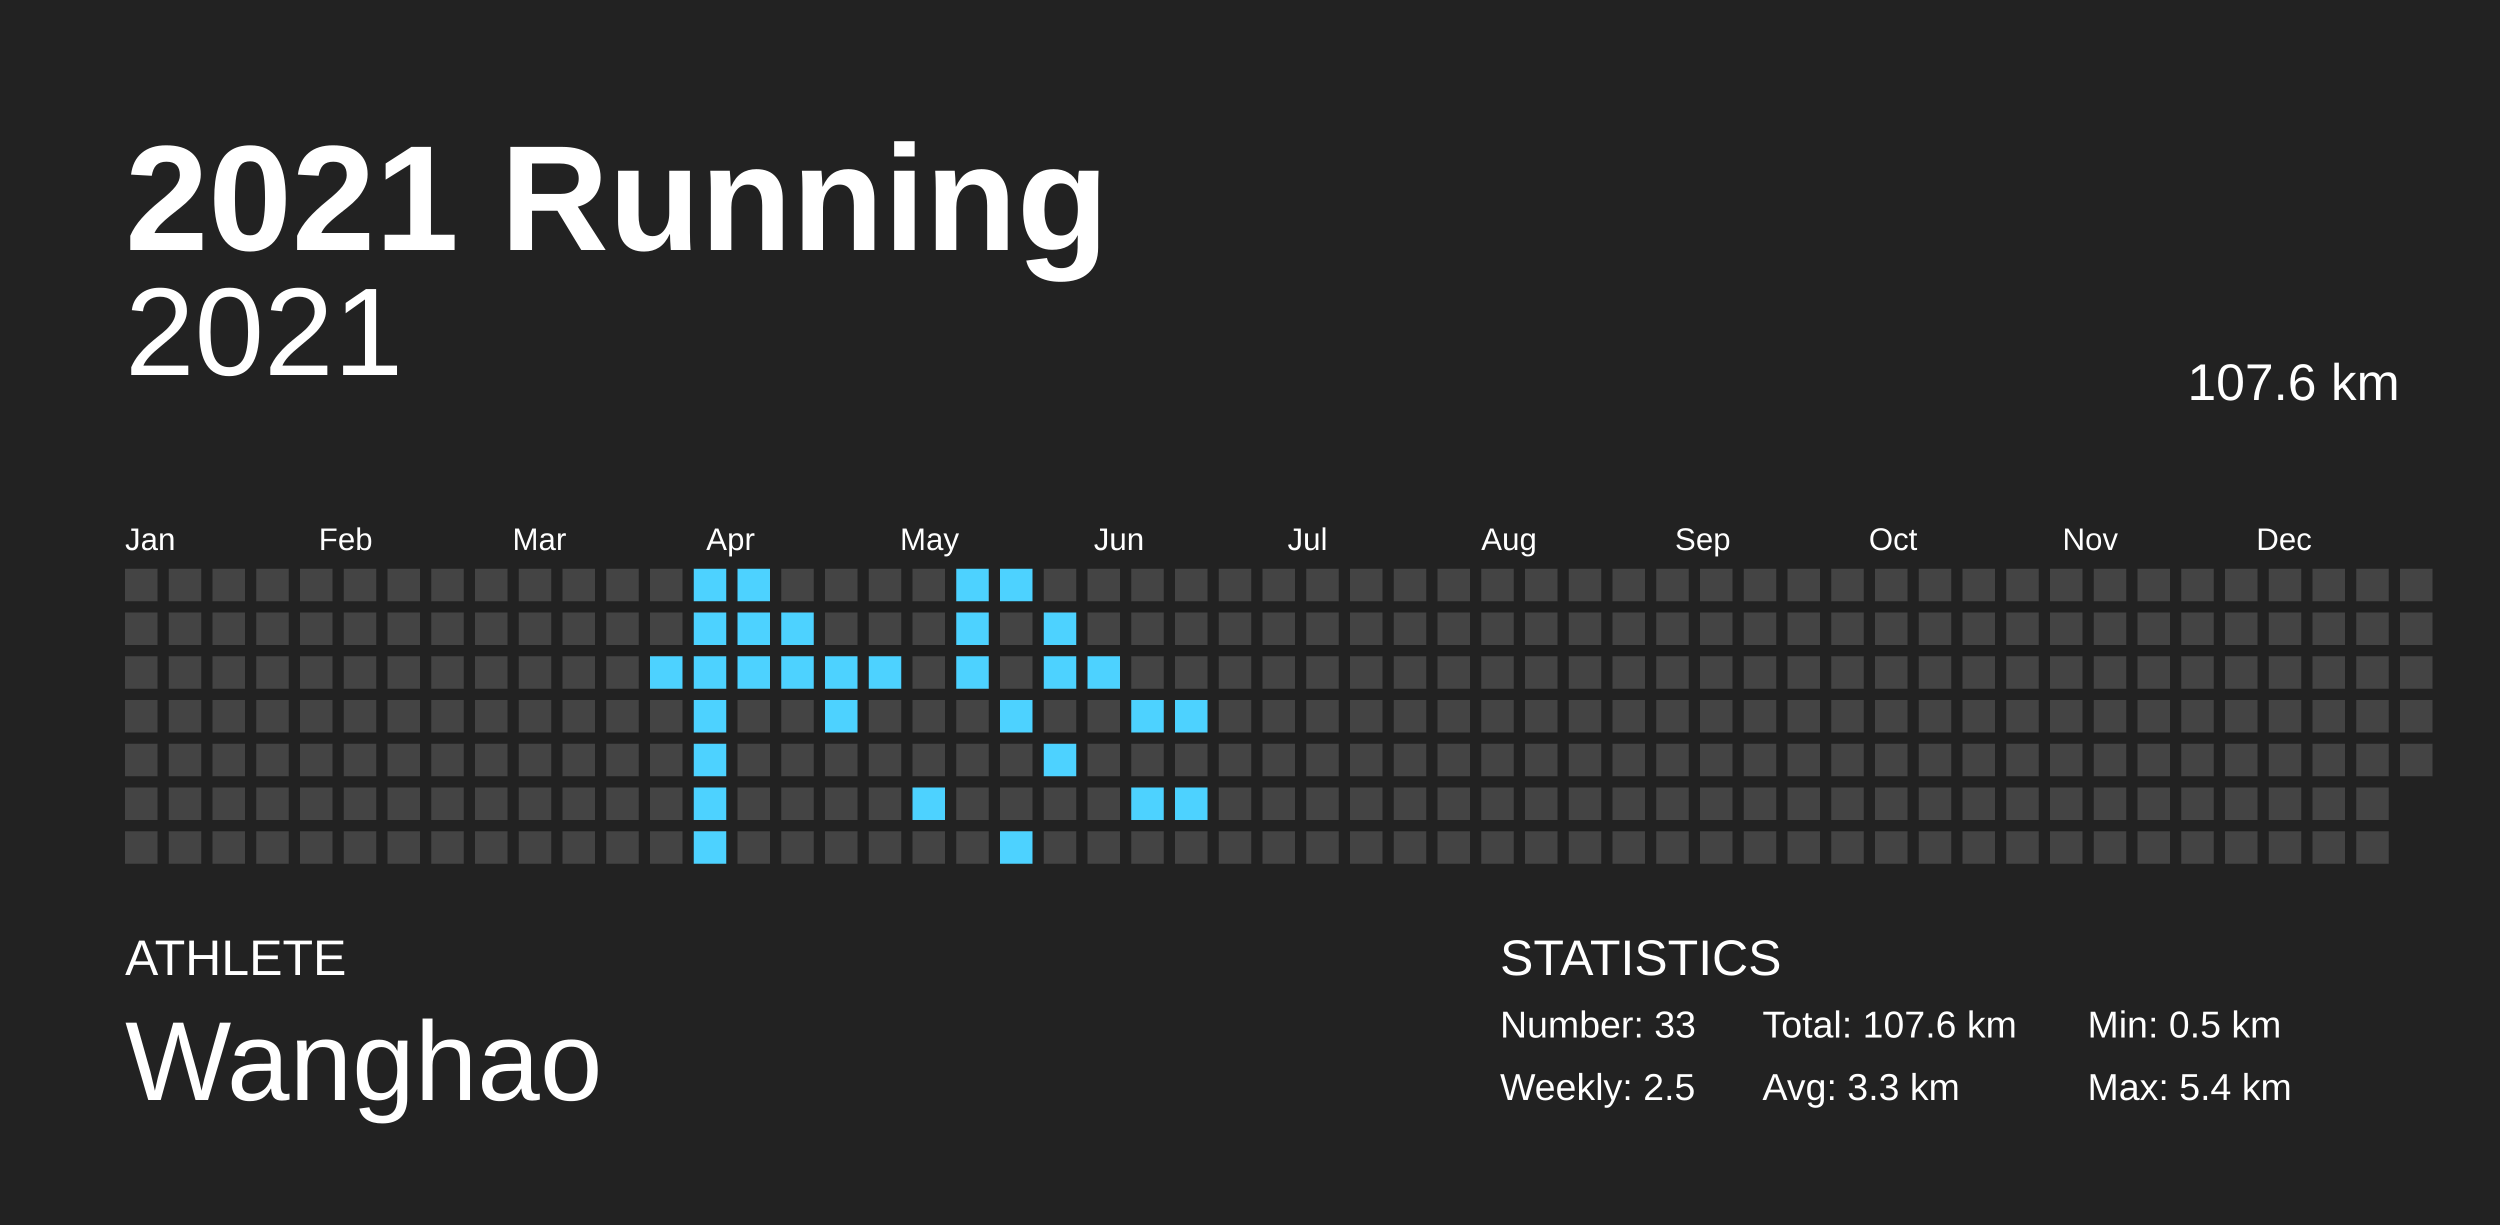
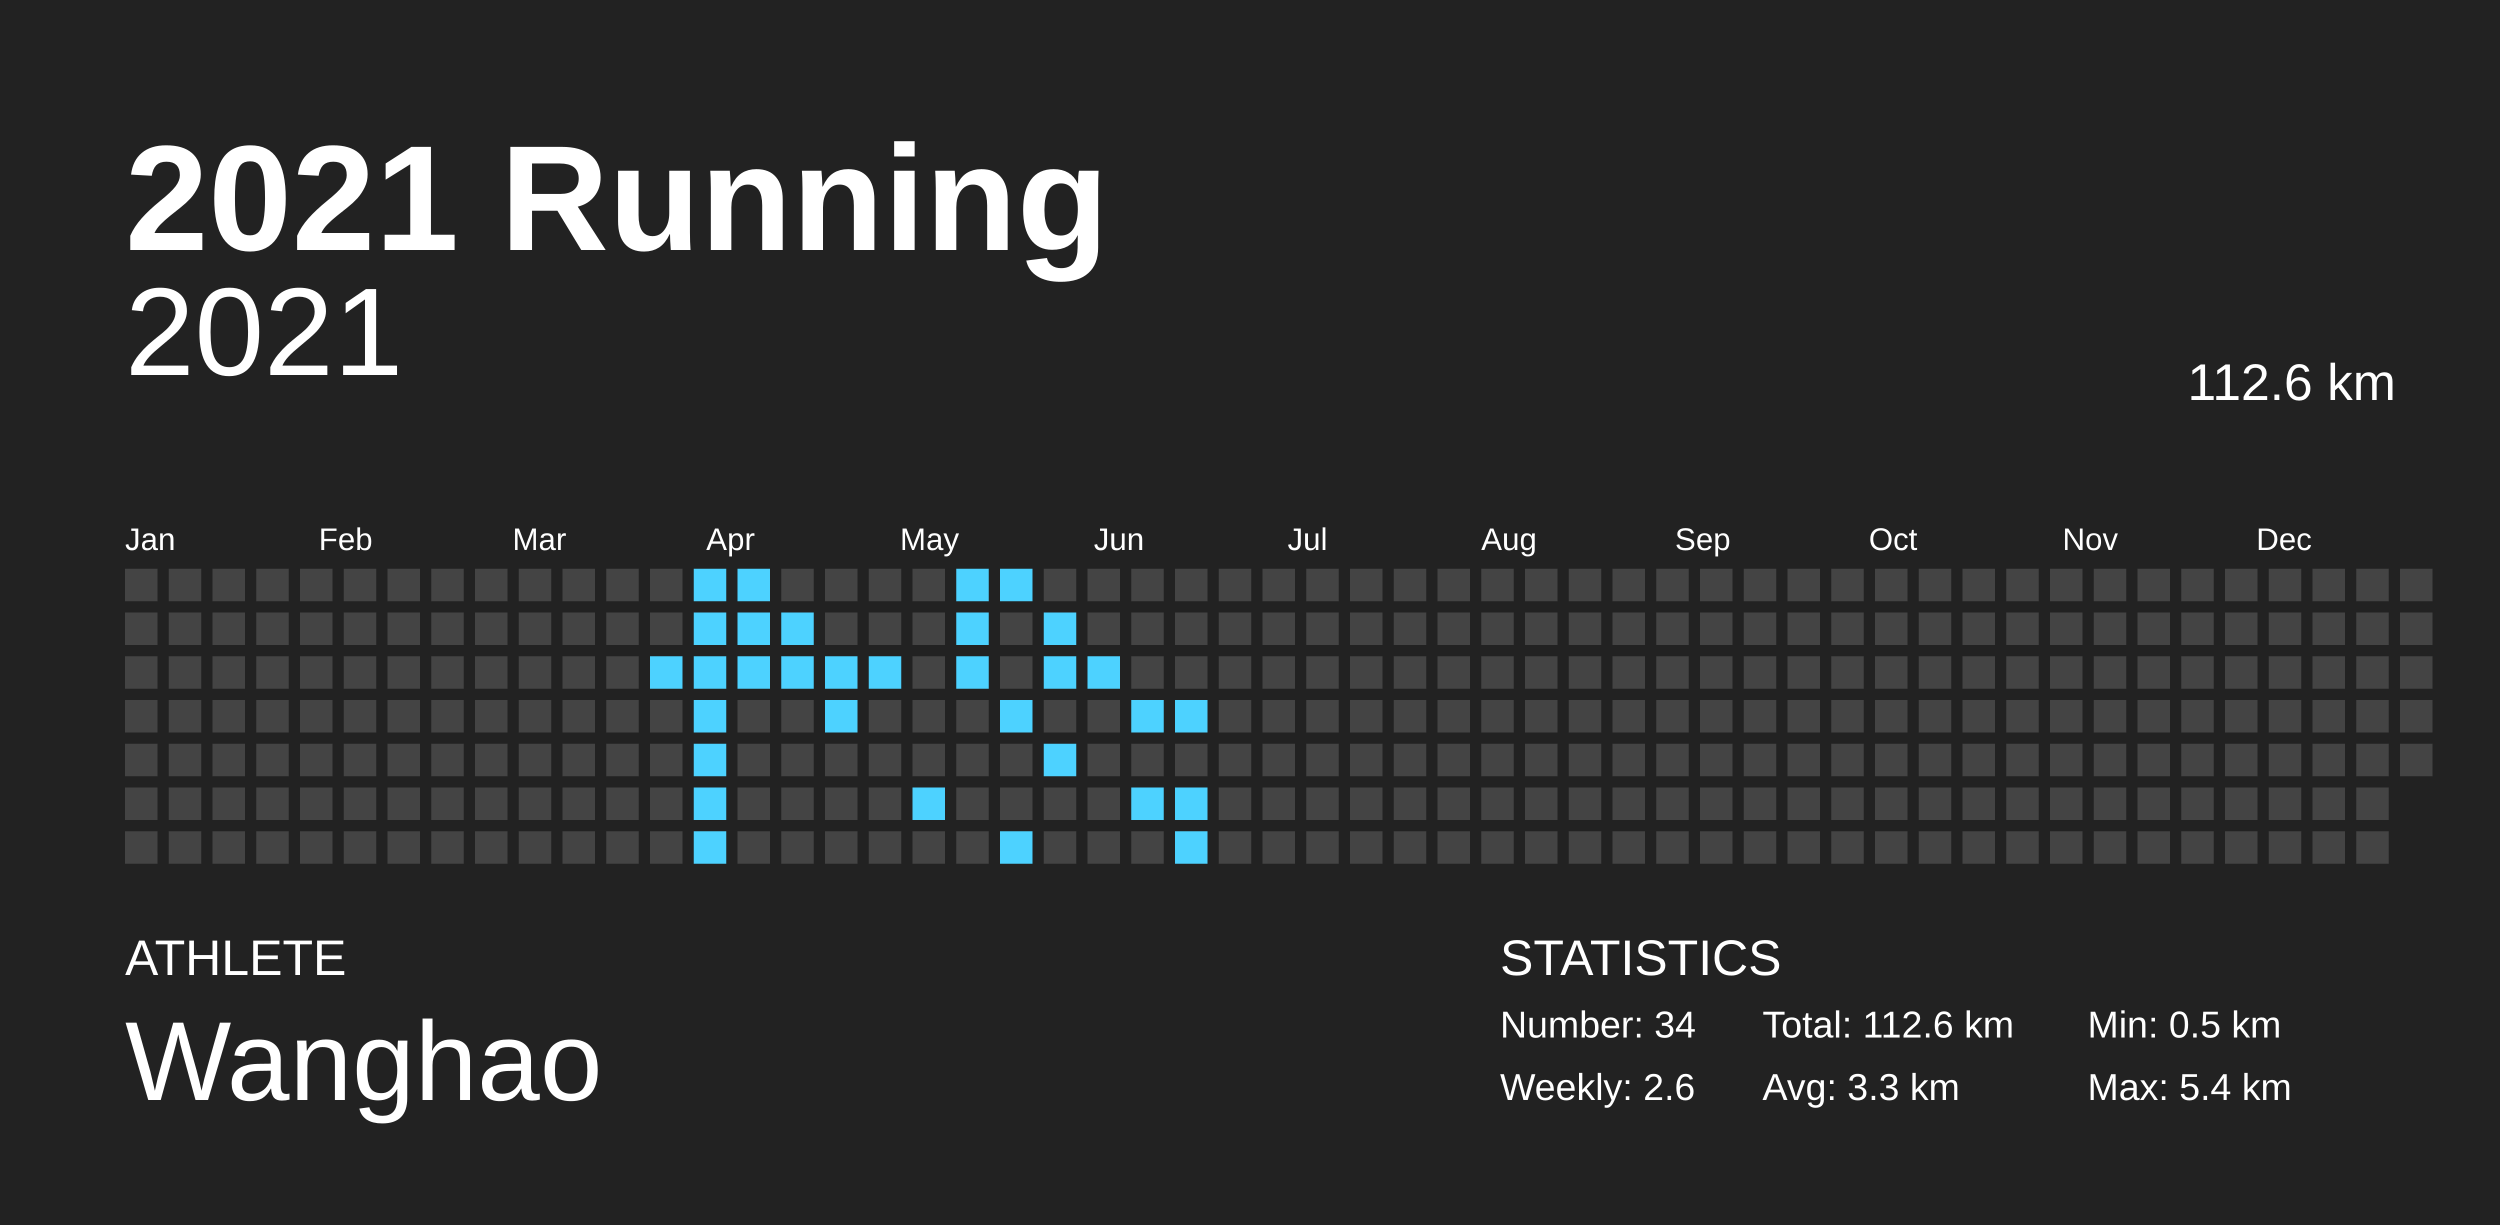
<svg xmlns="http://www.w3.org/2000/svg" baseProfile="full" height="98mm" version="1.1" viewBox="0,0,200,98" width="200mm">
  <defs />
  <rect fill="#222222" height="98" width="200" x="0" y="0" />
  <text fill="#FFFFFF" style="font-size:12px; font-family:Arial; font-weight:bold;" x="10" y="20">2021 Running</text>
  <text fill="#FFFFFF" style="font-size:4px; font-family:Arial" x="10" y="78">ATHLETE</text>
  <text fill="#FFFFFF" style="font-size:9px; font-family:Arial" x="10" y="88">Wanghao</text>
  <text fill="#FFFFFF" style="font-size:4px; font-family:Arial" x="120" y="78">STATISTICS</text>
-   <text fill="#FFFFFF" style="font-size:3px; font-family:Arial" x="120" y="83">Number: 33</text>
-   <text fill="#FFFFFF" style="font-size:3px; font-family:Arial" x="120" y="88">Weekly: 2.5</text>
-   <text fill="#FFFFFF" style="font-size:3px; font-family:Arial" x="141" y="83">Total: 107.6 km</text>
+   <text fill="#FFFFFF" style="font-size:3px; font-family:Arial" x="120" y="83">Number: 34</text>
+   <text fill="#FFFFFF" style="font-size:3px; font-family:Arial" x="120" y="88">Weekly: 2.6</text>
+   <text fill="#FFFFFF" style="font-size:3px; font-family:Arial" x="141" y="83">Total: 112.6 km</text>
  <text fill="#FFFFFF" style="font-size:3px; font-family:Arial" x="141" y="88">Avg: 3.3 km</text>
  <text fill="#FFFFFF" style="font-size:3px; font-family:Arial" x="167" y="83">Min: 0.5 km</text>
  <text fill="#FFFFFF" style="font-size:3px; font-family:Arial" x="167" y="88">Max: 5.4 km</text>
  <text alignment-baseline="hanging" fill="#FFFFFF" style="font-size:10.0px; font-family:Arial;" x="10" y="30">2021</text>
-   <text alignment-baseline="hanging" fill="#FFFFFF" style="font-size:4.125px; font-family:Arial;" x="175" y="32">107.6 km</text>
+   <text alignment-baseline="hanging" fill="#FFFFFF" style="font-size:4.125px; font-family:Arial;" x="175" y="32">112.6 km</text>
  <text fill="#FFFFFF" style="font-size:2.5px; font-family:Arial" x="10.0" y="44">Jan</text>
  <text fill="#FFFFFF" style="font-size:2.5px; font-family:Arial" x="25.5" y="44">Feb</text>
  <text fill="#FFFFFF" style="font-size:2.5px; font-family:Arial" x="41.0" y="44">Mar</text>
  <text fill="#FFFFFF" style="font-size:2.5px; font-family:Arial" x="56.5" y="44">Apr</text>
  <text fill="#FFFFFF" style="font-size:2.5px; font-family:Arial" x="72.0" y="44">May</text>
  <text fill="#FFFFFF" style="font-size:2.5px; font-family:Arial" x="87.5" y="44">Jun</text>
  <text fill="#FFFFFF" style="font-size:2.5px; font-family:Arial" x="103.0" y="44">Jul</text>
  <text fill="#FFFFFF" style="font-size:2.5px; font-family:Arial" x="118.5" y="44">Aug</text>
  <text fill="#FFFFFF" style="font-size:2.5px; font-family:Arial" x="134.0" y="44">Sep</text>
  <text fill="#FFFFFF" style="font-size:2.5px; font-family:Arial" x="149.5" y="44">Oct</text>
  <text fill="#FFFFFF" style="font-size:2.5px; font-family:Arial" x="165.0" y="44">Nov</text>
  <text fill="#FFFFFF" style="font-size:2.5px; font-family:Arial" x="180.5" y="44">Dec</text>
  <rect fill="#444444" height="2.6" width="2.6" x="10.0" y="45.5" />
  <rect fill="#444444" height="2.6" width="2.6" x="10.0" y="49.0" />
  <rect fill="#444444" height="2.6" width="2.6" x="10.0" y="52.5" />
  <rect fill="#444444" height="2.6" width="2.6" x="10.0" y="56.0" />
  <rect fill="#444444" height="2.6" width="2.6" x="10.0" y="59.5" />
  <rect fill="#444444" height="2.6" width="2.6" x="10.0" y="63.0" />
  <rect fill="#444444" height="2.6" width="2.6" x="10.0" y="66.5" />
  <rect fill="#444444" height="2.6" width="2.6" x="13.5" y="45.5" />
  <rect fill="#444444" height="2.6" width="2.6" x="13.5" y="49.0" />
  <rect fill="#444444" height="2.6" width="2.6" x="13.5" y="52.5" />
  <rect fill="#444444" height="2.6" width="2.6" x="13.5" y="56.0" />
  <rect fill="#444444" height="2.6" width="2.6" x="13.5" y="59.5" />
  <rect fill="#444444" height="2.6" width="2.6" x="13.5" y="63.0" />
  <rect fill="#444444" height="2.6" width="2.6" x="13.5" y="66.5" />
  <rect fill="#444444" height="2.6" width="2.6" x="17.0" y="45.5" />
  <rect fill="#444444" height="2.6" width="2.6" x="17.0" y="49.0" />
  <rect fill="#444444" height="2.6" width="2.6" x="17.0" y="52.5" />
  <rect fill="#444444" height="2.6" width="2.6" x="17.0" y="56.0" />
  <rect fill="#444444" height="2.6" width="2.6" x="17.0" y="59.5" />
  <rect fill="#444444" height="2.6" width="2.6" x="17.0" y="63.0" />
  <rect fill="#444444" height="2.6" width="2.6" x="17.0" y="66.5" />
  <rect fill="#444444" height="2.6" width="2.6" x="20.5" y="45.5" />
  <rect fill="#444444" height="2.6" width="2.6" x="20.5" y="49.0" />
  <rect fill="#444444" height="2.6" width="2.6" x="20.5" y="52.5" />
  <rect fill="#444444" height="2.6" width="2.6" x="20.5" y="56.0" />
  <rect fill="#444444" height="2.6" width="2.6" x="20.5" y="59.5" />
  <rect fill="#444444" height="2.6" width="2.6" x="20.5" y="63.0" />
  <rect fill="#444444" height="2.6" width="2.6" x="20.5" y="66.5" />
  <rect fill="#444444" height="2.6" width="2.6" x="24.0" y="45.5" />
  <rect fill="#444444" height="2.6" width="2.6" x="24.0" y="49.0" />
  <rect fill="#444444" height="2.6" width="2.6" x="24.0" y="52.5" />
  <rect fill="#444444" height="2.6" width="2.6" x="24.0" y="56.0" />
  <rect fill="#444444" height="2.6" width="2.6" x="24.0" y="59.5" />
  <rect fill="#444444" height="2.6" width="2.6" x="24.0" y="63.0" />
  <rect fill="#444444" height="2.6" width="2.6" x="24.0" y="66.5" />
  <rect fill="#444444" height="2.6" width="2.6" x="27.5" y="45.5" />
  <rect fill="#444444" height="2.6" width="2.6" x="27.5" y="49.0" />
  <rect fill="#444444" height="2.6" width="2.6" x="27.5" y="52.5" />
  <rect fill="#444444" height="2.6" width="2.6" x="27.5" y="56.0" />
  <rect fill="#444444" height="2.6" width="2.6" x="27.5" y="59.5" />
  <rect fill="#444444" height="2.6" width="2.6" x="27.5" y="63.0" />
  <rect fill="#444444" height="2.6" width="2.6" x="27.5" y="66.5" />
  <rect fill="#444444" height="2.6" width="2.6" x="31.0" y="45.5" />
  <rect fill="#444444" height="2.6" width="2.6" x="31.0" y="49.0" />
  <rect fill="#444444" height="2.6" width="2.6" x="31.0" y="52.5" />
  <rect fill="#444444" height="2.6" width="2.6" x="31.0" y="56.0" />
  <rect fill="#444444" height="2.6" width="2.6" x="31.0" y="59.5" />
  <rect fill="#444444" height="2.6" width="2.6" x="31.0" y="63.0" />
  <rect fill="#444444" height="2.6" width="2.6" x="31.0" y="66.5" />
  <rect fill="#444444" height="2.6" width="2.6" x="34.5" y="45.5" />
  <rect fill="#444444" height="2.6" width="2.6" x="34.5" y="49.0" />
  <rect fill="#444444" height="2.6" width="2.6" x="34.5" y="52.5" />
  <rect fill="#444444" height="2.6" width="2.6" x="34.5" y="56.0" />
  <rect fill="#444444" height="2.6" width="2.6" x="34.5" y="59.5" />
  <rect fill="#444444" height="2.6" width="2.6" x="34.5" y="63.0" />
  <rect fill="#444444" height="2.6" width="2.6" x="34.5" y="66.5" />
  <rect fill="#444444" height="2.6" width="2.6" x="38.0" y="45.5" />
  <rect fill="#444444" height="2.6" width="2.6" x="38.0" y="49.0" />
  <rect fill="#444444" height="2.6" width="2.6" x="38.0" y="52.5" />
  <rect fill="#444444" height="2.6" width="2.6" x="38.0" y="56.0" />
  <rect fill="#444444" height="2.6" width="2.6" x="38.0" y="59.5" />
  <rect fill="#444444" height="2.6" width="2.6" x="38.0" y="63.0" />
  <rect fill="#444444" height="2.6" width="2.6" x="38.0" y="66.5" />
  <rect fill="#444444" height="2.6" width="2.6" x="41.5" y="45.5" />
  <rect fill="#444444" height="2.6" width="2.6" x="41.5" y="49.0" />
  <rect fill="#444444" height="2.6" width="2.6" x="41.5" y="52.5" />
  <rect fill="#444444" height="2.6" width="2.6" x="41.5" y="56.0" />
  <rect fill="#444444" height="2.6" width="2.6" x="41.5" y="59.5" />
  <rect fill="#444444" height="2.6" width="2.6" x="41.5" y="63.0" />
  <rect fill="#444444" height="2.6" width="2.6" x="41.5" y="66.5" />
  <rect fill="#444444" height="2.6" width="2.6" x="45.0" y="45.5" />
  <rect fill="#444444" height="2.6" width="2.6" x="45.0" y="49.0" />
  <rect fill="#444444" height="2.6" width="2.6" x="45.0" y="52.5" />
  <rect fill="#444444" height="2.6" width="2.6" x="45.0" y="56.0" />
  <rect fill="#444444" height="2.6" width="2.6" x="45.0" y="59.5" />
  <rect fill="#444444" height="2.6" width="2.6" x="45.0" y="63.0" />
  <rect fill="#444444" height="2.6" width="2.6" x="45.0" y="66.5" />
  <rect fill="#444444" height="2.6" width="2.6" x="48.5" y="45.5" />
  <rect fill="#444444" height="2.6" width="2.6" x="48.5" y="49.0" />
  <rect fill="#444444" height="2.6" width="2.6" x="48.5" y="52.5" />
  <rect fill="#444444" height="2.6" width="2.6" x="48.5" y="56.0" />
  <rect fill="#444444" height="2.6" width="2.6" x="48.5" y="59.5" />
  <rect fill="#444444" height="2.6" width="2.6" x="48.5" y="63.0" />
  <rect fill="#444444" height="2.6" width="2.6" x="48.5" y="66.5" />
  <rect fill="#444444" height="2.6" width="2.6" x="52.0" y="45.5" />
  <rect fill="#444444" height="2.6" width="2.6" x="52.0" y="49.0" />
  <rect fill="#4dd2ff" height="2.6" width="2.6" x="52.0" y="52.5" />
  <rect fill="#444444" height="2.6" width="2.6" x="52.0" y="56.0" />
  <rect fill="#444444" height="2.6" width="2.6" x="52.0" y="59.5" />
  <rect fill="#444444" height="2.6" width="2.6" x="52.0" y="63.0" />
  <rect fill="#444444" height="2.6" width="2.6" x="52.0" y="66.5" />
  <rect fill="#4dd2ff" height="2.6" width="2.6" x="55.5" y="45.5" />
  <rect fill="#4dd2ff" height="2.6" width="2.6" x="55.5" y="49.0" />
  <rect fill="#4dd2ff" height="2.6" width="2.6" x="55.5" y="52.5" />
  <rect fill="#4dd2ff" height="2.6" width="2.6" x="55.5" y="56.0" />
  <rect fill="#4dd2ff" height="2.6" width="2.6" x="55.5" y="59.5" />
  <rect fill="#4dd2ff" height="2.6" width="2.6" x="55.5" y="63.0" />
  <rect fill="#4dd2ff" height="2.6" width="2.6" x="55.5" y="66.5" />
  <rect fill="#4dd2ff" height="2.6" width="2.6" x="59.0" y="45.5" />
  <rect fill="#4dd2ff" height="2.6" width="2.6" x="59.0" y="49.0" />
  <rect fill="#4dd2ff" height="2.6" width="2.6" x="59.0" y="52.5" />
  <rect fill="#444444" height="2.6" width="2.6" x="59.0" y="56.0" />
  <rect fill="#444444" height="2.6" width="2.6" x="59.0" y="59.5" />
  <rect fill="#444444" height="2.6" width="2.6" x="59.0" y="63.0" />
  <rect fill="#444444" height="2.6" width="2.6" x="59.0" y="66.5" />
  <rect fill="#444444" height="2.6" width="2.6" x="62.5" y="45.5" />
  <rect fill="#4dd2ff" height="2.6" width="2.6" x="62.5" y="49.0" />
  <rect fill="#4dd2ff" height="2.6" width="2.6" x="62.5" y="52.5" />
  <rect fill="#444444" height="2.6" width="2.6" x="62.5" y="56.0" />
  <rect fill="#444444" height="2.6" width="2.6" x="62.5" y="59.5" />
  <rect fill="#444444" height="2.6" width="2.6" x="62.5" y="63.0" />
  <rect fill="#444444" height="2.6" width="2.6" x="62.5" y="66.5" />
  <rect fill="#444444" height="2.6" width="2.6" x="66.0" y="45.5" />
  <rect fill="#444444" height="2.6" width="2.6" x="66.0" y="49.0" />
  <rect fill="#4dd2ff" height="2.6" width="2.6" x="66.0" y="52.5" />
  <rect fill="#4dd2ff" height="2.6" width="2.6" x="66.0" y="56.0" />
  <rect fill="#444444" height="2.6" width="2.6" x="66.0" y="59.5" />
  <rect fill="#444444" height="2.6" width="2.6" x="66.0" y="63.0" />
  <rect fill="#444444" height="2.6" width="2.6" x="66.0" y="66.5" />
  <rect fill="#444444" height="2.6" width="2.6" x="69.5" y="45.5" />
  <rect fill="#444444" height="2.6" width="2.6" x="69.5" y="49.0" />
  <rect fill="#4dd2ff" height="2.6" width="2.6" x="69.5" y="52.5" />
  <rect fill="#444444" height="2.6" width="2.6" x="69.5" y="56.0" />
  <rect fill="#444444" height="2.6" width="2.6" x="69.5" y="59.5" />
  <rect fill="#444444" height="2.6" width="2.6" x="69.5" y="63.0" />
  <rect fill="#444444" height="2.6" width="2.6" x="69.5" y="66.5" />
  <rect fill="#444444" height="2.6" width="2.6" x="73.0" y="45.5" />
  <rect fill="#444444" height="2.6" width="2.6" x="73.0" y="49.0" />
  <rect fill="#444444" height="2.6" width="2.6" x="73.0" y="52.5" />
  <rect fill="#444444" height="2.6" width="2.6" x="73.0" y="56.0" />
  <rect fill="#444444" height="2.6" width="2.6" x="73.0" y="59.5" />
  <rect fill="#4dd2ff" height="2.6" width="2.6" x="73.0" y="63.0" />
  <rect fill="#444444" height="2.6" width="2.6" x="73.0" y="66.5" />
  <rect fill="#4dd2ff" height="2.6" width="2.6" x="76.5" y="45.5" />
  <rect fill="#4dd2ff" height="2.6" width="2.6" x="76.5" y="49.0" />
  <rect fill="#4dd2ff" height="2.6" width="2.6" x="76.5" y="52.5" />
  <rect fill="#444444" height="2.6" width="2.6" x="76.5" y="56.0" />
  <rect fill="#444444" height="2.6" width="2.6" x="76.5" y="59.5" />
  <rect fill="#444444" height="2.6" width="2.6" x="76.5" y="63.0" />
  <rect fill="#444444" height="2.6" width="2.6" x="76.5" y="66.5" />
  <rect fill="#4dd2ff" height="2.6" width="2.6" x="80.0" y="45.5" />
  <rect fill="#444444" height="2.6" width="2.6" x="80.0" y="49.0" />
  <rect fill="#444444" height="2.6" width="2.6" x="80.0" y="52.5" />
  <rect fill="#4dd2ff" height="2.6" width="2.6" x="80.0" y="56.0" />
  <rect fill="#444444" height="2.6" width="2.6" x="80.0" y="59.5" />
  <rect fill="#444444" height="2.6" width="2.6" x="80.0" y="63.0" />
  <rect fill="#4dd2ff" height="2.6" width="2.6" x="80.0" y="66.5" />
  <rect fill="#444444" height="2.6" width="2.6" x="83.5" y="45.5" />
  <rect fill="#4dd2ff" height="2.6" width="2.6" x="83.5" y="49.0" />
  <rect fill="#4dd2ff" height="2.6" width="2.6" x="83.5" y="52.5" />
  <rect fill="#444444" height="2.6" width="2.6" x="83.5" y="56.0" />
  <rect fill="#4dd2ff" height="2.6" width="2.6" x="83.5" y="59.5" />
  <rect fill="#444444" height="2.6" width="2.6" x="83.5" y="63.0" />
  <rect fill="#444444" height="2.6" width="2.6" x="83.5" y="66.5" />
  <rect fill="#444444" height="2.6" width="2.6" x="87.0" y="45.5" />
  <rect fill="#444444" height="2.6" width="2.6" x="87.0" y="49.0" />
  <rect fill="#4dd2ff" height="2.6" width="2.6" x="87.0" y="52.5" />
  <rect fill="#444444" height="2.6" width="2.6" x="87.0" y="56.0" />
  <rect fill="#444444" height="2.6" width="2.6" x="87.0" y="59.5" />
  <rect fill="#444444" height="2.6" width="2.6" x="87.0" y="63.0" />
  <rect fill="#444444" height="2.6" width="2.6" x="87.0" y="66.5" />
  <rect fill="#444444" height="2.6" width="2.6" x="90.5" y="45.5" />
  <rect fill="#444444" height="2.6" width="2.6" x="90.5" y="49.0" />
  <rect fill="#444444" height="2.6" width="2.6" x="90.5" y="52.5" />
  <rect fill="#4dd2ff" height="2.6" width="2.6" x="90.5" y="56.0" />
  <rect fill="#444444" height="2.6" width="2.6" x="90.5" y="59.5" />
  <rect fill="#4dd2ff" height="2.6" width="2.6" x="90.5" y="63.0" />
  <rect fill="#444444" height="2.6" width="2.6" x="90.5" y="66.5" />
  <rect fill="#444444" height="2.6" width="2.6" x="94.0" y="45.5" />
  <rect fill="#444444" height="2.6" width="2.6" x="94.0" y="49.0" />
  <rect fill="#444444" height="2.6" width="2.6" x="94.0" y="52.5" />
  <rect fill="#4dd2ff" height="2.6" width="2.6" x="94.0" y="56.0" />
  <rect fill="#444444" height="2.6" width="2.6" x="94.0" y="59.5" />
  <rect fill="#4dd2ff" height="2.6" width="2.6" x="94.0" y="63.0" />
-   <rect fill="#444444" height="2.6" width="2.6" x="94.0" y="66.5" />
+   <rect fill="#4dd2ff" height="2.6" width="2.6" x="94.0" y="66.5" />
  <rect fill="#444444" height="2.6" width="2.6" x="97.5" y="45.5" />
  <rect fill="#444444" height="2.6" width="2.6" x="97.5" y="49.0" />
  <rect fill="#444444" height="2.6" width="2.6" x="97.5" y="52.5" />
  <rect fill="#444444" height="2.6" width="2.6" x="97.5" y="56.0" />
  <rect fill="#444444" height="2.6" width="2.6" x="97.5" y="59.5" />
  <rect fill="#444444" height="2.6" width="2.6" x="97.5" y="63.0" />
  <rect fill="#444444" height="2.6" width="2.6" x="97.5" y="66.5" />
  <rect fill="#444444" height="2.6" width="2.6" x="101.0" y="45.5" />
  <rect fill="#444444" height="2.6" width="2.6" x="101.0" y="49.0" />
  <rect fill="#444444" height="2.6" width="2.6" x="101.0" y="52.5" />
  <rect fill="#444444" height="2.6" width="2.6" x="101.0" y="56.0" />
  <rect fill="#444444" height="2.6" width="2.6" x="101.0" y="59.5" />
  <rect fill="#444444" height="2.6" width="2.6" x="101.0" y="63.0" />
  <rect fill="#444444" height="2.6" width="2.6" x="101.0" y="66.5" />
  <rect fill="#444444" height="2.6" width="2.6" x="104.5" y="45.5" />
  <rect fill="#444444" height="2.6" width="2.6" x="104.5" y="49.0" />
  <rect fill="#444444" height="2.6" width="2.6" x="104.5" y="52.5" />
  <rect fill="#444444" height="2.6" width="2.6" x="104.5" y="56.0" />
  <rect fill="#444444" height="2.6" width="2.6" x="104.5" y="59.5" />
  <rect fill="#444444" height="2.6" width="2.6" x="104.5" y="63.0" />
  <rect fill="#444444" height="2.6" width="2.6" x="104.5" y="66.5" />
  <rect fill="#444444" height="2.6" width="2.6" x="108.0" y="45.5" />
  <rect fill="#444444" height="2.6" width="2.6" x="108.0" y="49.0" />
  <rect fill="#444444" height="2.6" width="2.6" x="108.0" y="52.5" />
  <rect fill="#444444" height="2.6" width="2.6" x="108.0" y="56.0" />
  <rect fill="#444444" height="2.6" width="2.6" x="108.0" y="59.5" />
  <rect fill="#444444" height="2.6" width="2.6" x="108.0" y="63.0" />
  <rect fill="#444444" height="2.6" width="2.6" x="108.0" y="66.5" />
  <rect fill="#444444" height="2.6" width="2.6" x="111.5" y="45.5" />
  <rect fill="#444444" height="2.6" width="2.6" x="111.5" y="49.0" />
  <rect fill="#444444" height="2.6" width="2.6" x="111.5" y="52.5" />
  <rect fill="#444444" height="2.6" width="2.6" x="111.5" y="56.0" />
  <rect fill="#444444" height="2.6" width="2.6" x="111.5" y="59.5" />
  <rect fill="#444444" height="2.6" width="2.6" x="111.5" y="63.0" />
  <rect fill="#444444" height="2.6" width="2.6" x="111.5" y="66.5" />
  <rect fill="#444444" height="2.6" width="2.6" x="115.0" y="45.5" />
  <rect fill="#444444" height="2.6" width="2.6" x="115.0" y="49.0" />
  <rect fill="#444444" height="2.6" width="2.6" x="115.0" y="52.5" />
  <rect fill="#444444" height="2.6" width="2.6" x="115.0" y="56.0" />
  <rect fill="#444444" height="2.6" width="2.6" x="115.0" y="59.5" />
  <rect fill="#444444" height="2.6" width="2.6" x="115.0" y="63.0" />
  <rect fill="#444444" height="2.6" width="2.6" x="115.0" y="66.5" />
  <rect fill="#444444" height="2.6" width="2.6" x="118.5" y="45.5" />
  <rect fill="#444444" height="2.6" width="2.6" x="118.5" y="49.0" />
  <rect fill="#444444" height="2.6" width="2.6" x="118.5" y="52.5" />
  <rect fill="#444444" height="2.6" width="2.6" x="118.5" y="56.0" />
  <rect fill="#444444" height="2.6" width="2.6" x="118.5" y="59.5" />
  <rect fill="#444444" height="2.6" width="2.6" x="118.5" y="63.0" />
  <rect fill="#444444" height="2.6" width="2.6" x="118.5" y="66.5" />
  <rect fill="#444444" height="2.6" width="2.6" x="122.0" y="45.5" />
  <rect fill="#444444" height="2.6" width="2.6" x="122.0" y="49.0" />
  <rect fill="#444444" height="2.6" width="2.6" x="122.0" y="52.5" />
  <rect fill="#444444" height="2.6" width="2.6" x="122.0" y="56.0" />
  <rect fill="#444444" height="2.6" width="2.6" x="122.0" y="59.5" />
  <rect fill="#444444" height="2.6" width="2.6" x="122.0" y="63.0" />
  <rect fill="#444444" height="2.6" width="2.6" x="122.0" y="66.5" />
  <rect fill="#444444" height="2.6" width="2.6" x="125.5" y="45.5" />
  <rect fill="#444444" height="2.6" width="2.6" x="125.5" y="49.0" />
  <rect fill="#444444" height="2.6" width="2.6" x="125.5" y="52.5" />
  <rect fill="#444444" height="2.6" width="2.6" x="125.5" y="56.0" />
  <rect fill="#444444" height="2.6" width="2.6" x="125.5" y="59.5" />
  <rect fill="#444444" height="2.6" width="2.6" x="125.5" y="63.0" />
  <rect fill="#444444" height="2.6" width="2.6" x="125.5" y="66.5" />
  <rect fill="#444444" height="2.6" width="2.6" x="129.0" y="45.5" />
  <rect fill="#444444" height="2.6" width="2.6" x="129.0" y="49.0" />
  <rect fill="#444444" height="2.6" width="2.6" x="129.0" y="52.5" />
  <rect fill="#444444" height="2.6" width="2.6" x="129.0" y="56.0" />
  <rect fill="#444444" height="2.6" width="2.6" x="129.0" y="59.5" />
  <rect fill="#444444" height="2.6" width="2.6" x="129.0" y="63.0" />
  <rect fill="#444444" height="2.6" width="2.6" x="129.0" y="66.5" />
  <rect fill="#444444" height="2.6" width="2.6" x="132.5" y="45.5" />
  <rect fill="#444444" height="2.6" width="2.6" x="132.5" y="49.0" />
  <rect fill="#444444" height="2.6" width="2.6" x="132.5" y="52.5" />
  <rect fill="#444444" height="2.6" width="2.6" x="132.5" y="56.0" />
  <rect fill="#444444" height="2.6" width="2.6" x="132.5" y="59.5" />
  <rect fill="#444444" height="2.6" width="2.6" x="132.5" y="63.0" />
  <rect fill="#444444" height="2.6" width="2.6" x="132.5" y="66.5" />
  <rect fill="#444444" height="2.6" width="2.6" x="136.0" y="45.5" />
  <rect fill="#444444" height="2.6" width="2.6" x="136.0" y="49.0" />
  <rect fill="#444444" height="2.6" width="2.6" x="136.0" y="52.5" />
  <rect fill="#444444" height="2.6" width="2.6" x="136.0" y="56.0" />
  <rect fill="#444444" height="2.6" width="2.6" x="136.0" y="59.5" />
  <rect fill="#444444" height="2.6" width="2.6" x="136.0" y="63.0" />
  <rect fill="#444444" height="2.6" width="2.6" x="136.0" y="66.5" />
  <rect fill="#444444" height="2.6" width="2.6" x="139.5" y="45.5" />
  <rect fill="#444444" height="2.6" width="2.6" x="139.5" y="49.0" />
  <rect fill="#444444" height="2.6" width="2.6" x="139.5" y="52.5" />
  <rect fill="#444444" height="2.6" width="2.6" x="139.5" y="56.0" />
  <rect fill="#444444" height="2.6" width="2.6" x="139.5" y="59.5" />
  <rect fill="#444444" height="2.6" width="2.6" x="139.5" y="63.0" />
  <rect fill="#444444" height="2.6" width="2.6" x="139.5" y="66.5" />
  <rect fill="#444444" height="2.6" width="2.6" x="143.0" y="45.5" />
  <rect fill="#444444" height="2.6" width="2.6" x="143.0" y="49.0" />
  <rect fill="#444444" height="2.6" width="2.6" x="143.0" y="52.5" />
  <rect fill="#444444" height="2.6" width="2.6" x="143.0" y="56.0" />
  <rect fill="#444444" height="2.6" width="2.6" x="143.0" y="59.5" />
  <rect fill="#444444" height="2.6" width="2.6" x="143.0" y="63.0" />
  <rect fill="#444444" height="2.6" width="2.6" x="143.0" y="66.5" />
  <rect fill="#444444" height="2.6" width="2.6" x="146.5" y="45.5" />
  <rect fill="#444444" height="2.6" width="2.6" x="146.5" y="49.0" />
  <rect fill="#444444" height="2.6" width="2.6" x="146.5" y="52.5" />
  <rect fill="#444444" height="2.6" width="2.6" x="146.5" y="56.0" />
  <rect fill="#444444" height="2.6" width="2.6" x="146.5" y="59.5" />
  <rect fill="#444444" height="2.6" width="2.6" x="146.5" y="63.0" />
  <rect fill="#444444" height="2.6" width="2.6" x="146.5" y="66.5" />
  <rect fill="#444444" height="2.6" width="2.6" x="150.0" y="45.5" />
  <rect fill="#444444" height="2.6" width="2.6" x="150.0" y="49.0" />
  <rect fill="#444444" height="2.6" width="2.6" x="150.0" y="52.5" />
  <rect fill="#444444" height="2.6" width="2.6" x="150.0" y="56.0" />
  <rect fill="#444444" height="2.6" width="2.6" x="150.0" y="59.5" />
  <rect fill="#444444" height="2.6" width="2.6" x="150.0" y="63.0" />
  <rect fill="#444444" height="2.6" width="2.6" x="150.0" y="66.5" />
  <rect fill="#444444" height="2.6" width="2.6" x="153.5" y="45.5" />
  <rect fill="#444444" height="2.6" width="2.6" x="153.5" y="49.0" />
  <rect fill="#444444" height="2.6" width="2.6" x="153.5" y="52.5" />
  <rect fill="#444444" height="2.6" width="2.6" x="153.5" y="56.0" />
  <rect fill="#444444" height="2.6" width="2.6" x="153.5" y="59.5" />
  <rect fill="#444444" height="2.6" width="2.6" x="153.5" y="63.0" />
  <rect fill="#444444" height="2.6" width="2.6" x="153.5" y="66.5" />
  <rect fill="#444444" height="2.6" width="2.6" x="157.0" y="45.5" />
  <rect fill="#444444" height="2.6" width="2.6" x="157.0" y="49.0" />
  <rect fill="#444444" height="2.6" width="2.6" x="157.0" y="52.5" />
  <rect fill="#444444" height="2.6" width="2.6" x="157.0" y="56.0" />
  <rect fill="#444444" height="2.6" width="2.6" x="157.0" y="59.5" />
  <rect fill="#444444" height="2.6" width="2.6" x="157.0" y="63.0" />
  <rect fill="#444444" height="2.6" width="2.6" x="157.0" y="66.5" />
  <rect fill="#444444" height="2.6" width="2.6" x="160.5" y="45.5" />
  <rect fill="#444444" height="2.6" width="2.6" x="160.5" y="49.0" />
  <rect fill="#444444" height="2.6" width="2.6" x="160.5" y="52.5" />
  <rect fill="#444444" height="2.6" width="2.6" x="160.5" y="56.0" />
  <rect fill="#444444" height="2.6" width="2.6" x="160.5" y="59.5" />
  <rect fill="#444444" height="2.6" width="2.6" x="160.5" y="63.0" />
  <rect fill="#444444" height="2.6" width="2.6" x="160.5" y="66.5" />
  <rect fill="#444444" height="2.6" width="2.6" x="164.0" y="45.5" />
  <rect fill="#444444" height="2.6" width="2.6" x="164.0" y="49.0" />
  <rect fill="#444444" height="2.6" width="2.6" x="164.0" y="52.5" />
  <rect fill="#444444" height="2.6" width="2.6" x="164.0" y="56.0" />
  <rect fill="#444444" height="2.6" width="2.6" x="164.0" y="59.5" />
  <rect fill="#444444" height="2.6" width="2.6" x="164.0" y="63.0" />
  <rect fill="#444444" height="2.6" width="2.6" x="164.0" y="66.5" />
  <rect fill="#444444" height="2.6" width="2.6" x="167.5" y="45.5" />
  <rect fill="#444444" height="2.6" width="2.6" x="167.5" y="49.0" />
  <rect fill="#444444" height="2.6" width="2.6" x="167.5" y="52.5" />
  <rect fill="#444444" height="2.6" width="2.6" x="167.5" y="56.0" />
  <rect fill="#444444" height="2.6" width="2.6" x="167.5" y="59.5" />
  <rect fill="#444444" height="2.6" width="2.6" x="167.5" y="63.0" />
  <rect fill="#444444" height="2.6" width="2.6" x="167.5" y="66.5" />
  <rect fill="#444444" height="2.6" width="2.6" x="171.0" y="45.5" />
  <rect fill="#444444" height="2.6" width="2.6" x="171.0" y="49.0" />
  <rect fill="#444444" height="2.6" width="2.6" x="171.0" y="52.5" />
  <rect fill="#444444" height="2.6" width="2.6" x="171.0" y="56.0" />
  <rect fill="#444444" height="2.6" width="2.6" x="171.0" y="59.5" />
  <rect fill="#444444" height="2.6" width="2.6" x="171.0" y="63.0" />
  <rect fill="#444444" height="2.6" width="2.6" x="171.0" y="66.5" />
  <rect fill="#444444" height="2.6" width="2.6" x="174.5" y="45.5" />
  <rect fill="#444444" height="2.6" width="2.6" x="174.5" y="49.0" />
  <rect fill="#444444" height="2.6" width="2.6" x="174.5" y="52.5" />
  <rect fill="#444444" height="2.6" width="2.6" x="174.5" y="56.0" />
  <rect fill="#444444" height="2.6" width="2.6" x="174.5" y="59.5" />
  <rect fill="#444444" height="2.6" width="2.6" x="174.5" y="63.0" />
  <rect fill="#444444" height="2.6" width="2.6" x="174.5" y="66.5" />
  <rect fill="#444444" height="2.6" width="2.6" x="178.0" y="45.5" />
  <rect fill="#444444" height="2.6" width="2.6" x="178.0" y="49.0" />
  <rect fill="#444444" height="2.6" width="2.6" x="178.0" y="52.5" />
  <rect fill="#444444" height="2.6" width="2.6" x="178.0" y="56.0" />
  <rect fill="#444444" height="2.6" width="2.6" x="178.0" y="59.5" />
  <rect fill="#444444" height="2.6" width="2.6" x="178.0" y="63.0" />
  <rect fill="#444444" height="2.6" width="2.6" x="178.0" y="66.5" />
  <rect fill="#444444" height="2.6" width="2.6" x="181.5" y="45.5" />
  <rect fill="#444444" height="2.6" width="2.6" x="181.5" y="49.0" />
  <rect fill="#444444" height="2.6" width="2.6" x="181.5" y="52.5" />
  <rect fill="#444444" height="2.6" width="2.6" x="181.5" y="56.0" />
  <rect fill="#444444" height="2.6" width="2.6" x="181.5" y="59.5" />
  <rect fill="#444444" height="2.6" width="2.6" x="181.5" y="63.0" />
  <rect fill="#444444" height="2.6" width="2.6" x="181.5" y="66.5" />
  <rect fill="#444444" height="2.6" width="2.6" x="185.0" y="45.5" />
  <rect fill="#444444" height="2.6" width="2.6" x="185.0" y="49.0" />
  <rect fill="#444444" height="2.6" width="2.6" x="185.0" y="52.5" />
  <rect fill="#444444" height="2.6" width="2.6" x="185.0" y="56.0" />
  <rect fill="#444444" height="2.6" width="2.6" x="185.0" y="59.5" />
  <rect fill="#444444" height="2.6" width="2.6" x="185.0" y="63.0" />
  <rect fill="#444444" height="2.6" width="2.6" x="185.0" y="66.5" />
  <rect fill="#444444" height="2.6" width="2.6" x="188.5" y="45.5" />
  <rect fill="#444444" height="2.6" width="2.6" x="188.5" y="49.0" />
  <rect fill="#444444" height="2.6" width="2.6" x="188.5" y="52.5" />
  <rect fill="#444444" height="2.6" width="2.6" x="188.5" y="56.0" />
  <rect fill="#444444" height="2.6" width="2.6" x="188.5" y="59.5" />
  <rect fill="#444444" height="2.6" width="2.6" x="188.5" y="63.0" />
  <rect fill="#444444" height="2.6" width="2.6" x="188.5" y="66.5" />
  <rect fill="#444444" height="2.6" width="2.6" x="192.0" y="45.5" />
  <rect fill="#444444" height="2.6" width="2.6" x="192.0" y="49.0" />
  <rect fill="#444444" height="2.6" width="2.6" x="192.0" y="52.5" />
  <rect fill="#444444" height="2.6" width="2.6" x="192.0" y="56.0" />
  <rect fill="#444444" height="2.6" width="2.6" x="192.0" y="59.5" />
</svg>
